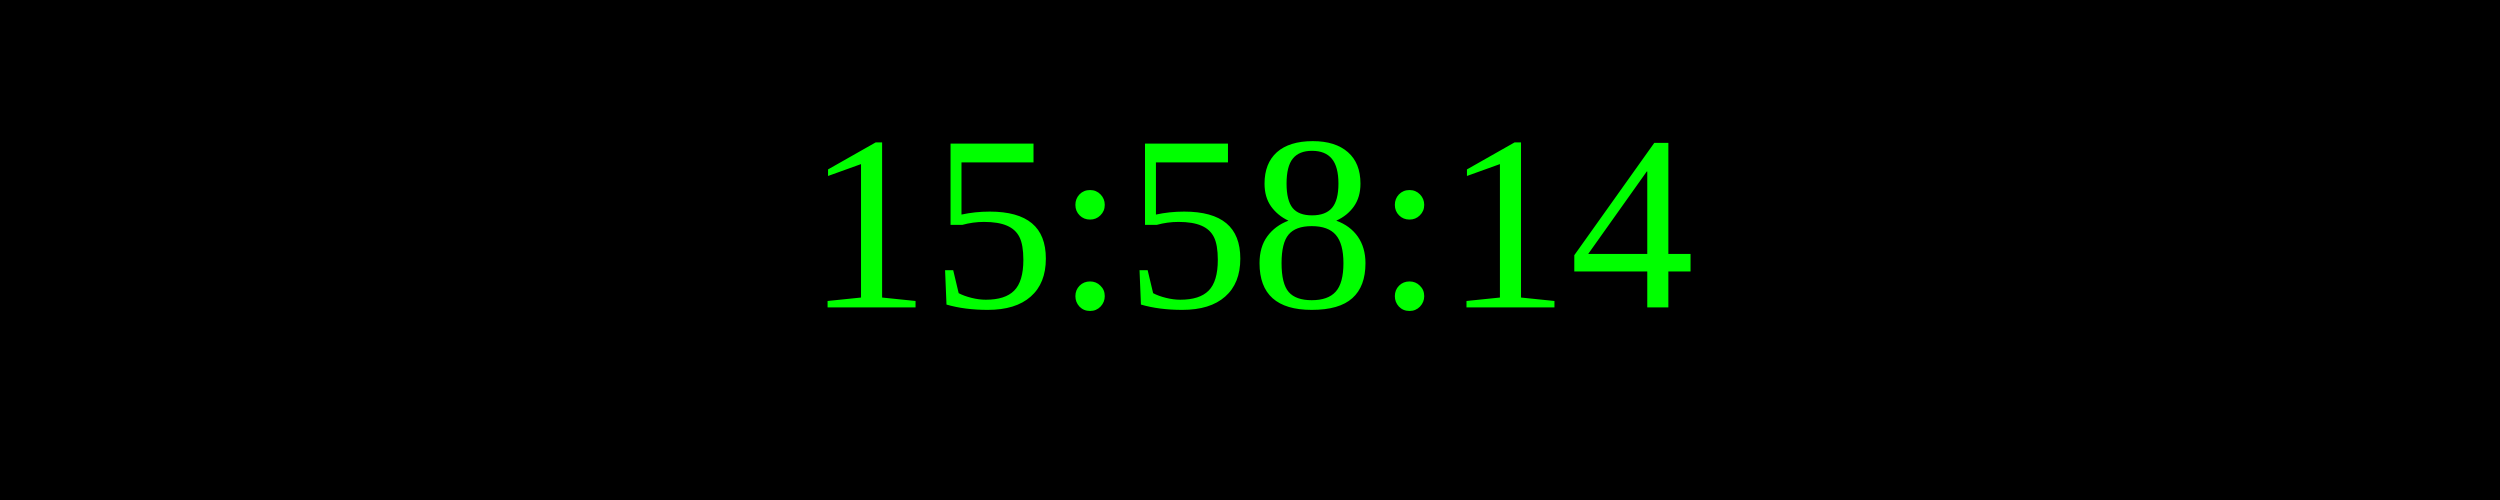
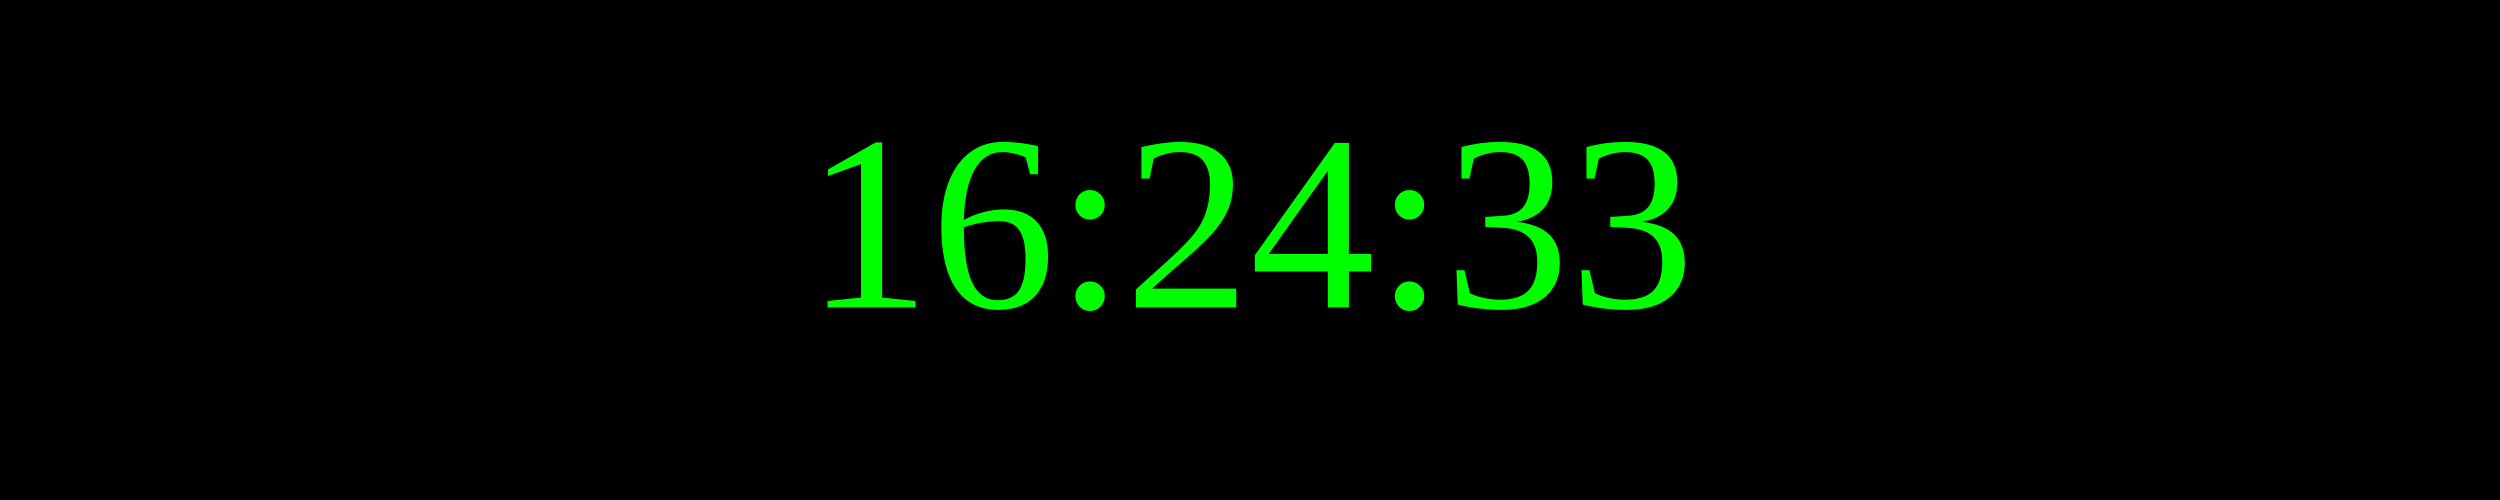
<svg xmlns="http://www.w3.org/2000/svg" width="250" height="50">
  <rect width="100%" height="100%" fill="black" />
  <text x="50%" y="50%" font-size="25" fill="lime" text-anchor="middle" dominant-baseline="middle">
- 15:58:14
+ 16:24:33
</text>
</svg>
